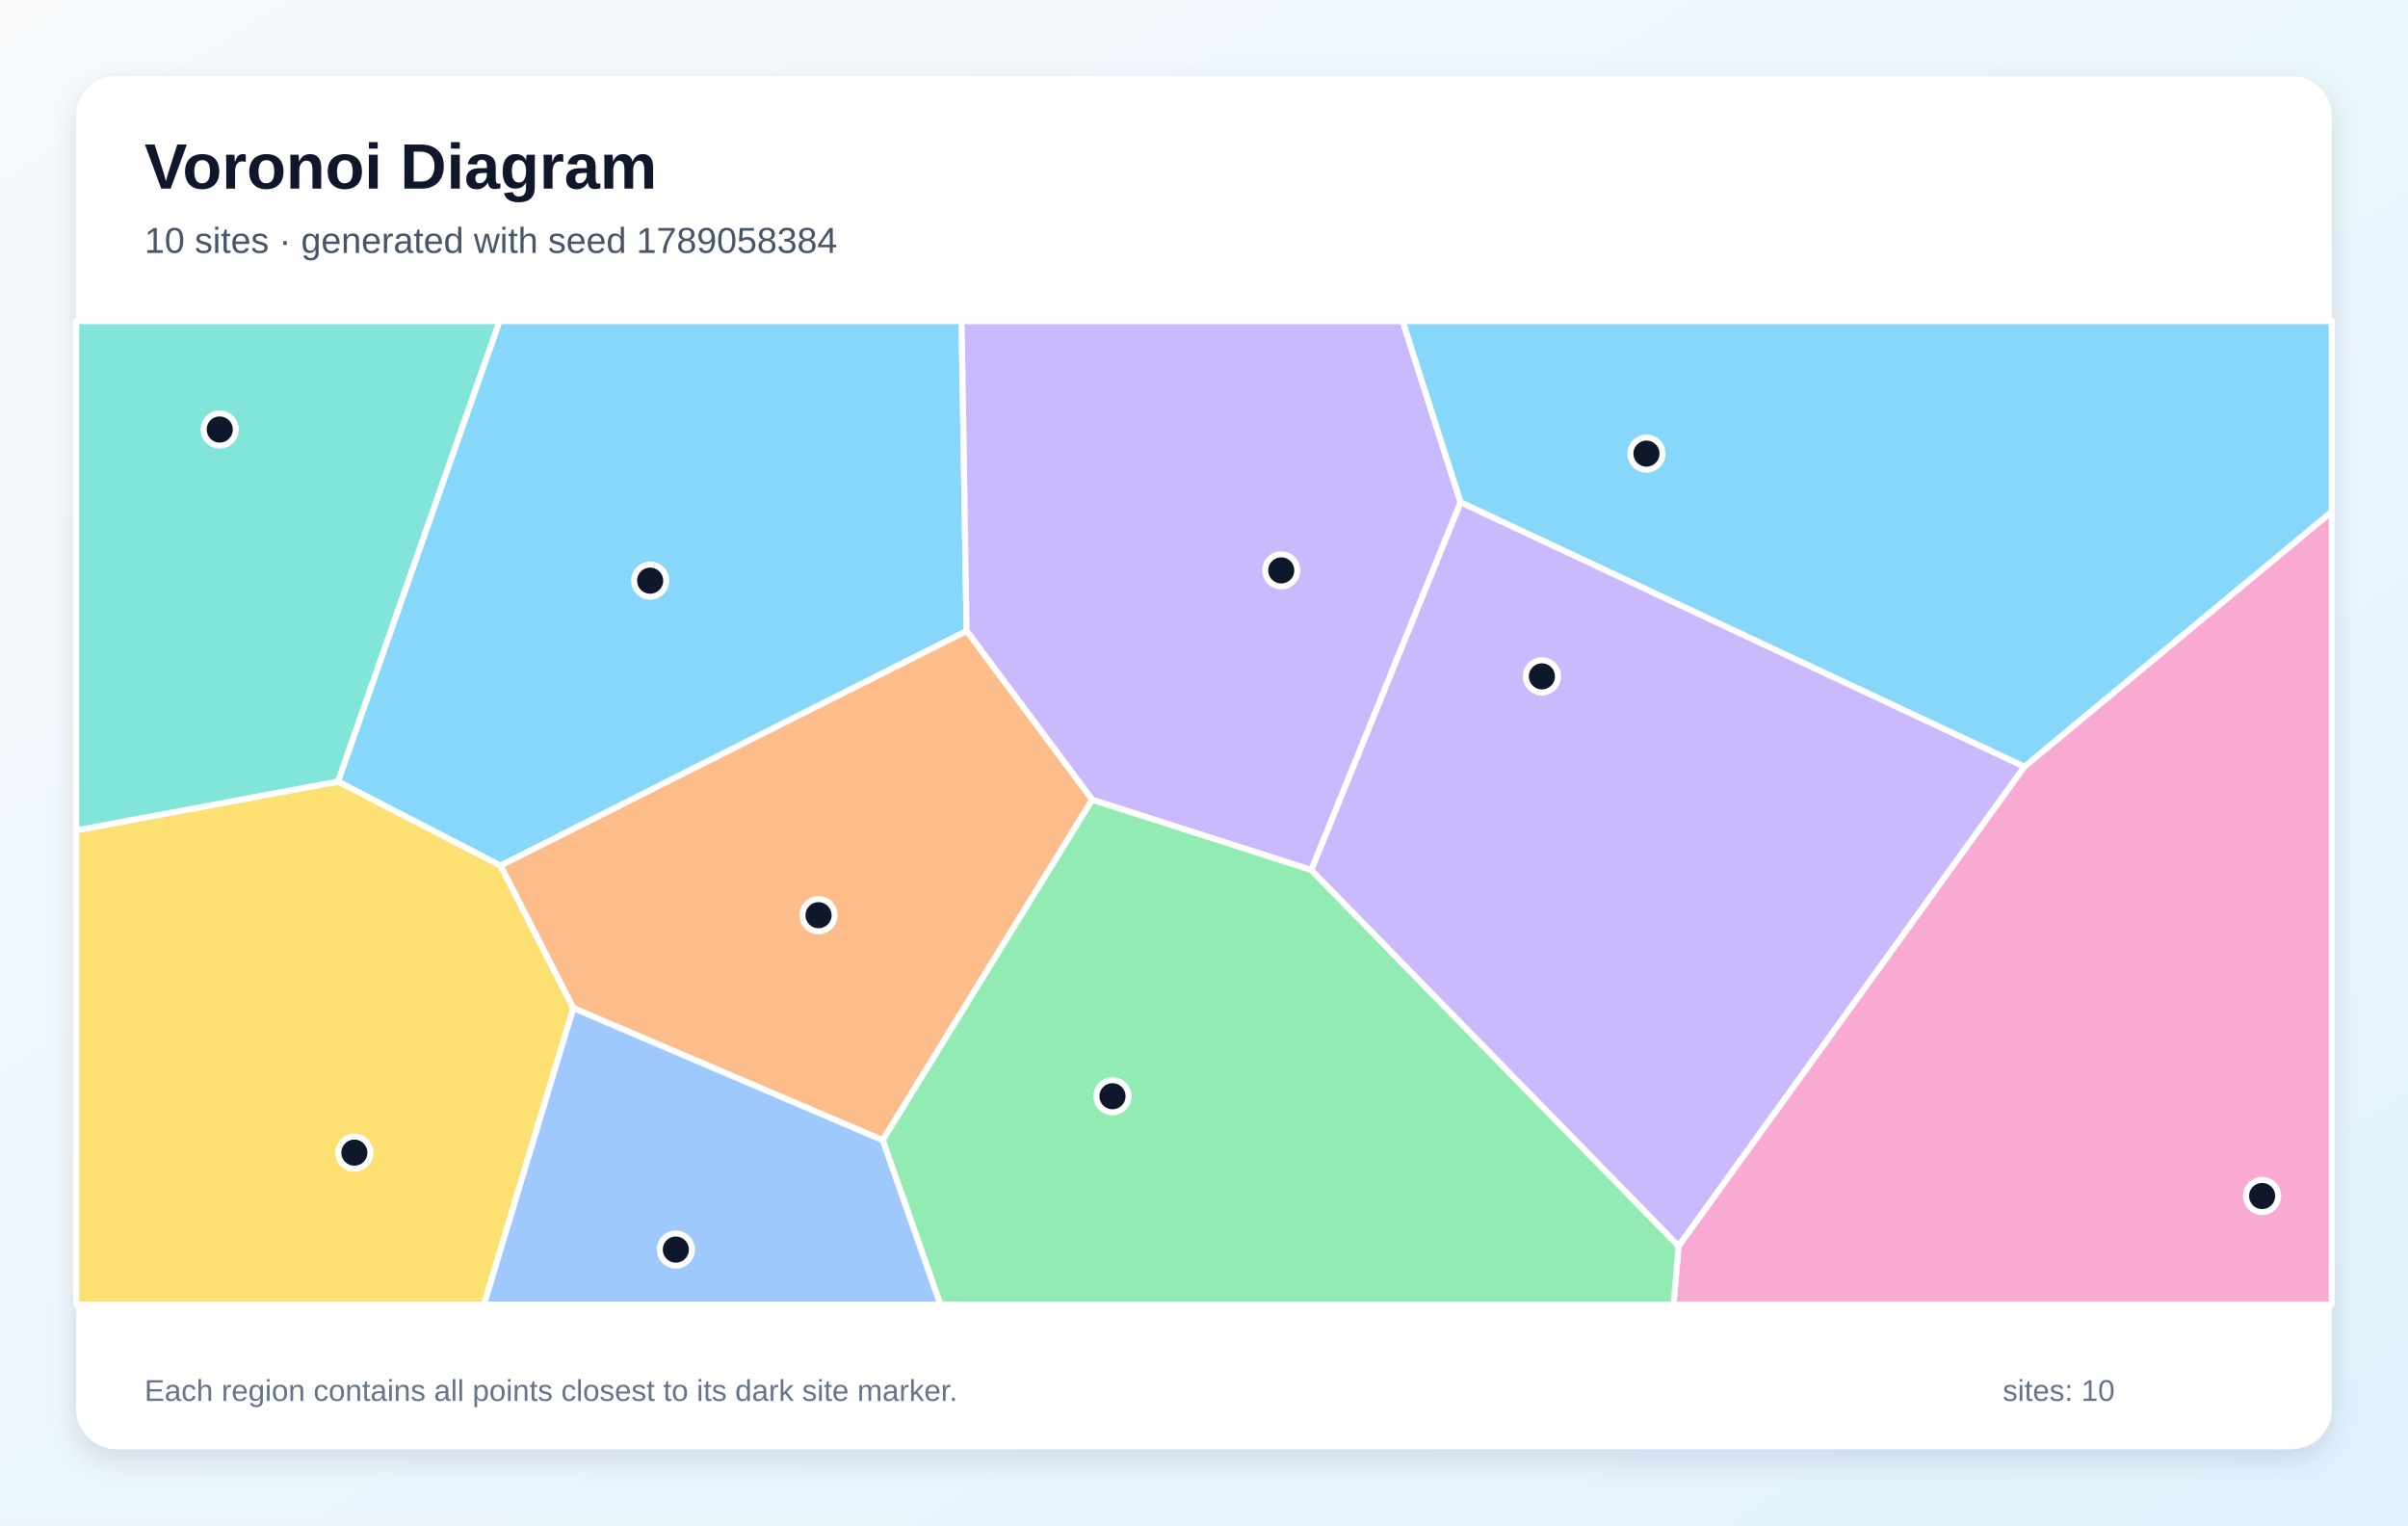
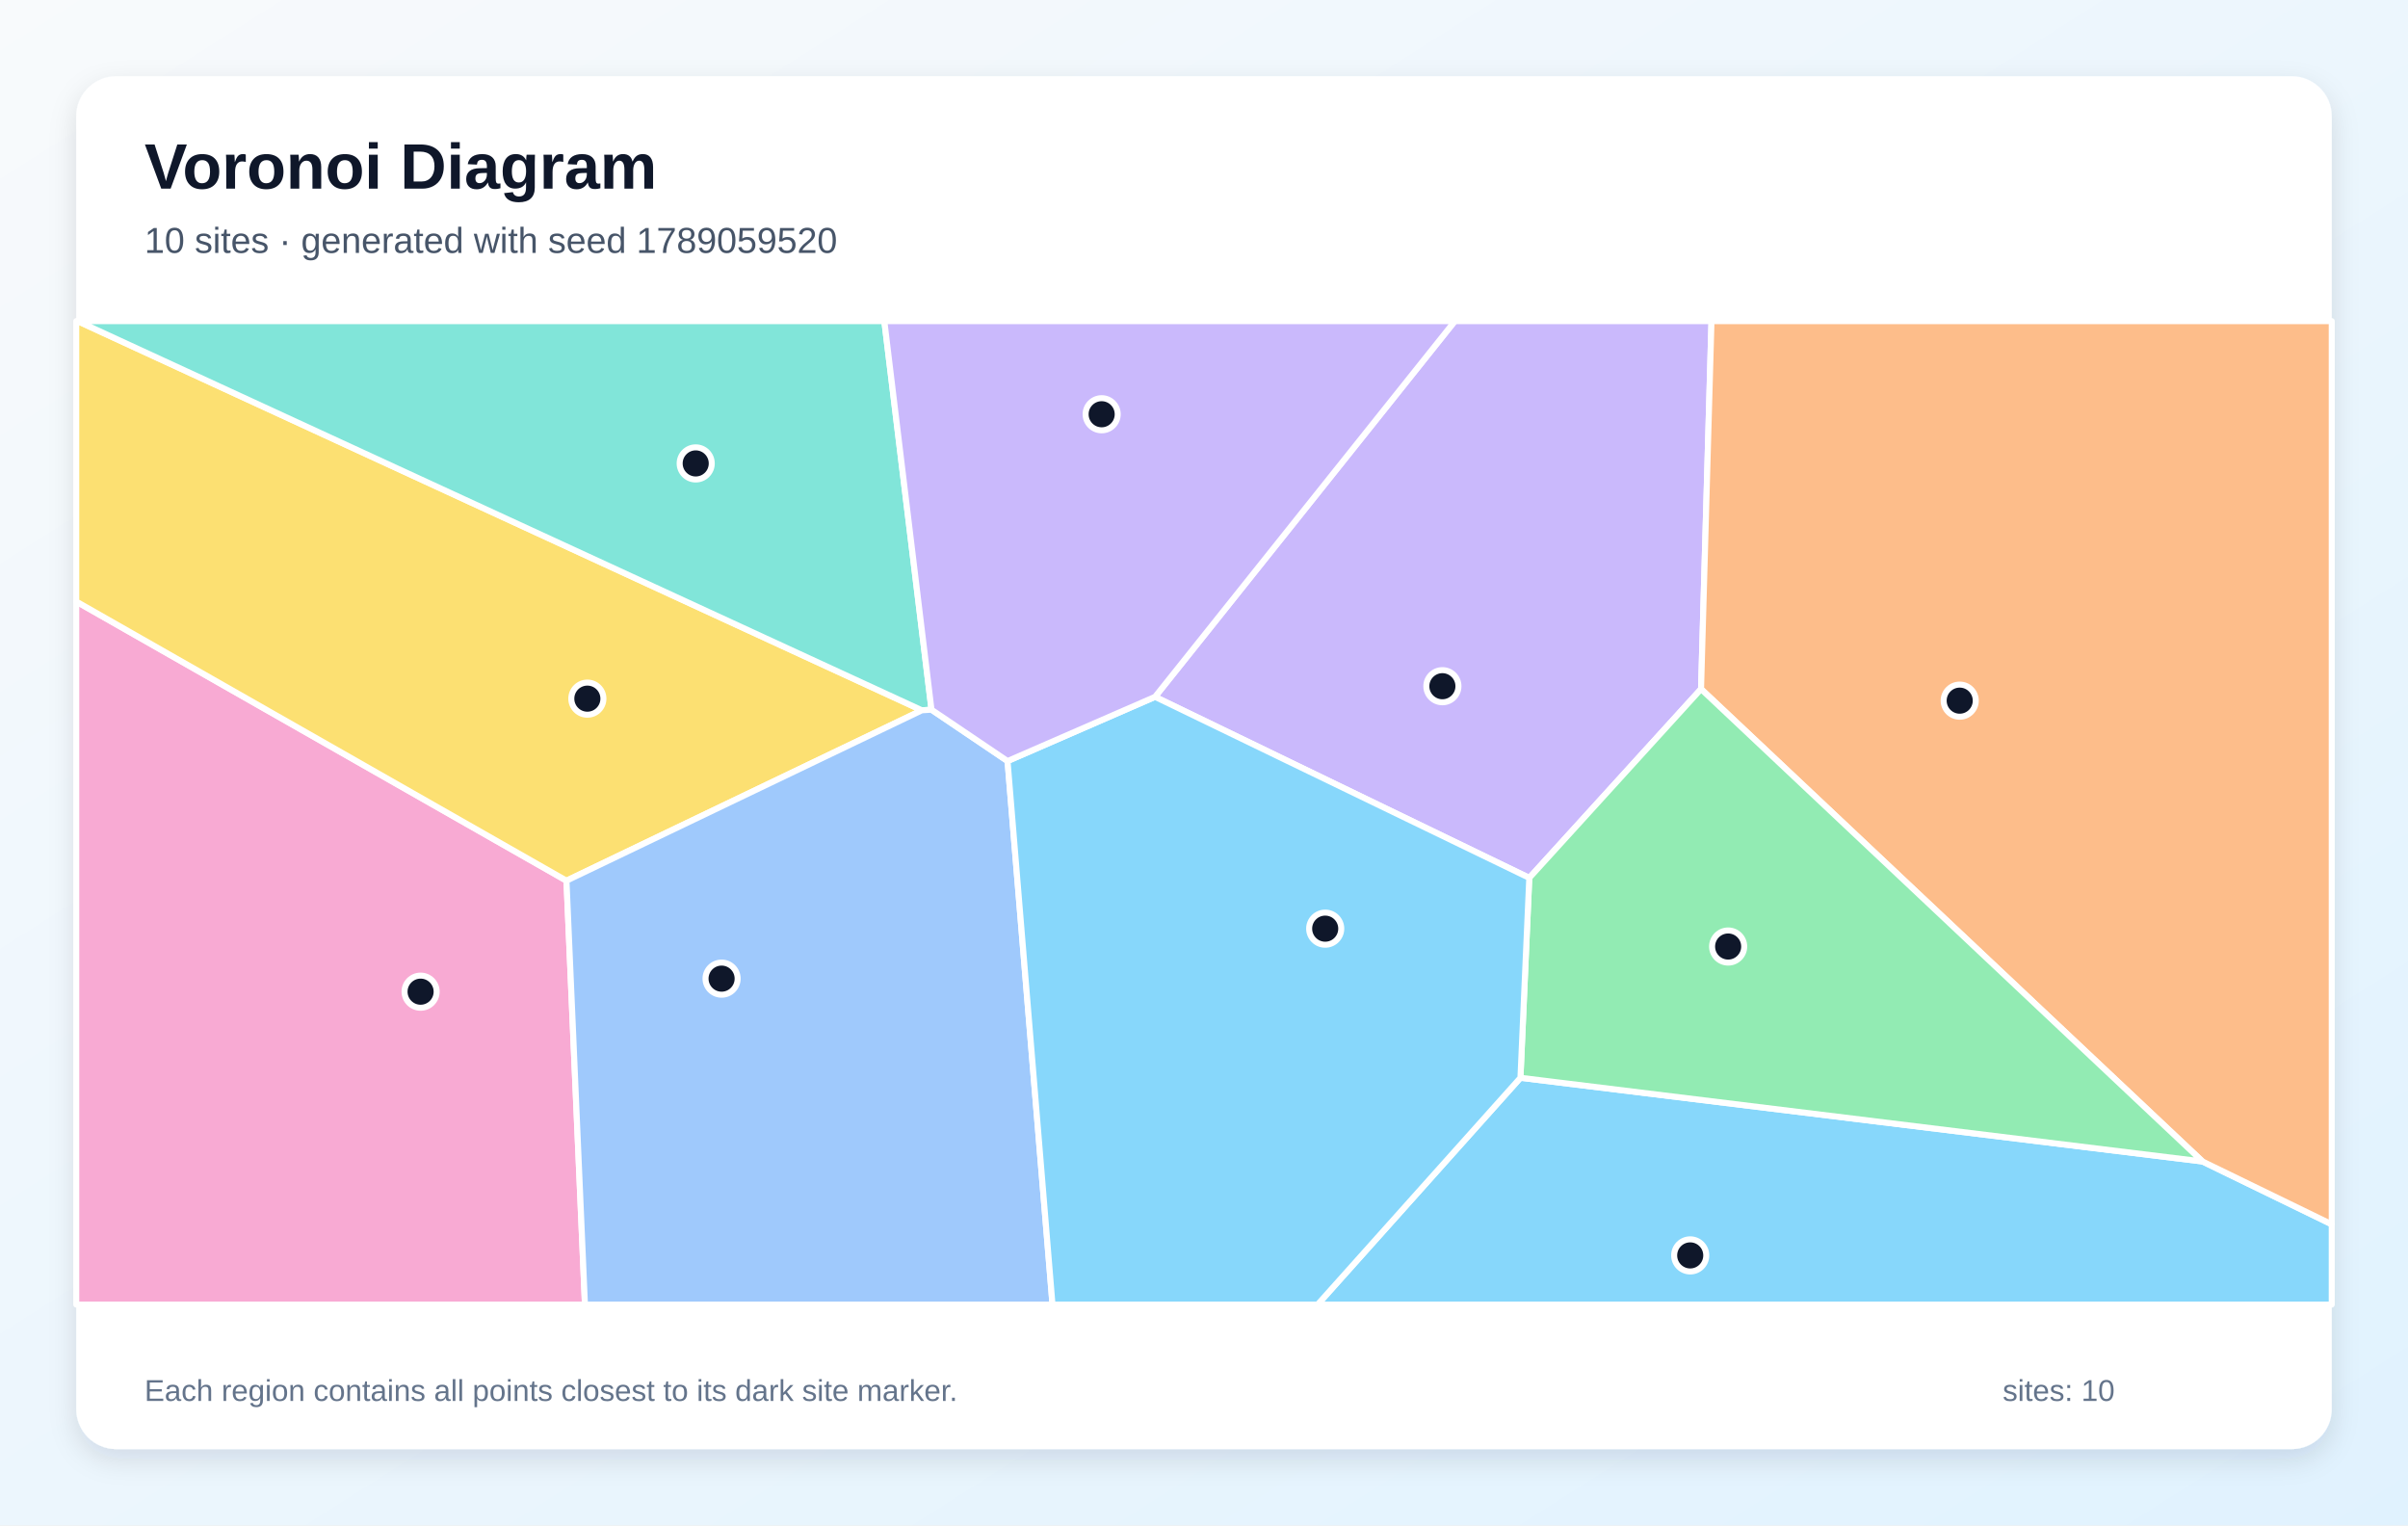
<svg xmlns="http://www.w3.org/2000/svg" width="1200" height="760" viewBox="0 0 1200 760" role="img" aria-labelledby="title description">
  <defs>
    <linearGradient id="background" x1="0" y1="0" x2="1" y2="1">
      <stop stop-color="#F8FAFC" />
      <stop offset="1" stop-color="#E0F2FE" />
    </linearGradient>
    <filter id="shadow" x="-10%" y="-10%" width="120%" height="120%">
      <feDropShadow dx="0" dy="5" stdDeviation="7" flood-color="#0F172A" flood-opacity=".12" />
    </filter>
  </defs>
  <rect width="1200" height="760" fill="url(#background)" />
  <rect x="38" y="38" width="1124" height="684" rx="20" fill="#FFFFFF" filter="url(#shadow)" />
  <g font-family="Arial, sans-serif">
    <text x="72" y="94" font-size="32" font-weight="700" fill="#0F172A">Voronoi Diagram</text>
-     <text x="72" y="126" font-size="18" fill="#475569">10 sites · generated with seed 1789058384</text>
+     <text x="72" y="126" font-size="18" fill="#475569">10 sites · generated with seed 1789059520</text>
  </g>
  <g stroke="#FFFFFF" stroke-width="3" stroke-linejoin="round">
-     <polygon points="249.4,431.3 168.4,389.4 248.9,160.0 479.2,160.0 481.7,314.4" fill="#38BDF8" fill-opacity="0.60" />
-     <polygon points="727.9,250.3 653.5,433.5 544.3,398.5 481.7,314.4 479.2,160.0 699.0,160.0" fill="#A78BFA" fill-opacity="0.60" />
-     <polygon points="836.5,620.8 1008.8,382.0 1162.0,254.9 1162.0,650.0 834.0,650.0" fill="#F472B6" fill-opacity="0.60" />
-     <polygon points="285.7,502.3 249.4,431.3 481.7,314.4 544.3,398.5 439.9,568.1" fill="#FB923C" fill-opacity="0.60" />
-     <polygon points="38.0,413.7 168.4,389.4 249.4,431.3 285.7,502.3 241.2,650.0 38.0,650.0" fill="#FACC15" fill-opacity="0.60" />
-     <polygon points="439.9,568.1 544.3,398.5 653.5,433.5 836.5,620.8 834.0,650.0 468.6,650.0" fill="#4ADE80" fill-opacity="0.60" />
-     <polygon points="38.0,413.7 38.0,160.0 248.9,160.0 168.4,389.4" fill="#2DD4BF" fill-opacity="0.60" />
-     <polygon points="285.7,502.3 439.9,568.1 468.6,650.0 241.2,650.0" fill="#60A5FA" fill-opacity="0.60" />
-     <polygon points="1008.8,382.0 727.9,250.3 699.0,160.0 1162.0,160.0 1162.0,254.9" fill="#38BDF8" fill-opacity="0.60" />
-     <polygon points="653.5,433.5 727.9,250.3 1008.8,382.0 836.5,620.8" fill="#A78BFA" fill-opacity="0.60" />
+     <polygon points="757.7,537.0 1097.6,578.7 1162.0,610.0 1162.0,650.0 656.6,650.0" fill="#38BDF8" fill-opacity="0.60" />
+     <polygon points="575.6,347.2 725.0,160.0 852.9,160.0 847.7,343.3 762.1,437.4" fill="#A78BFA" fill-opacity="0.60" />
+     <polygon points="38.0,299.7 282.3,438.8 291.5,650.0 38.0,650.0" fill="#F472B6" fill-opacity="0.60" />
+     <polygon points="1097.6,578.7 847.7,343.3 852.9,160.0 1162.0,160.0 1162.0,610.0" fill="#FB923C" fill-opacity="0.60" />
+     <polygon points="282.3,438.8 38.0,299.7 38.0,160.0 38.7,160.0 459.4,353.9" fill="#FACC15" fill-opacity="0.60" />
+     <polygon points="1097.6,578.7 757.7,537.0 762.1,437.4 847.7,343.3" fill="#4ADE80" fill-opacity="0.60" />
+     <polygon points="464.2,353.6 459.4,353.9 38.7,160.0 440.7,160.0" fill="#2DD4BF" fill-opacity="0.60" />
+     <polygon points="282.3,438.8 459.4,353.9 464.2,353.6 502.1,379.2 524.5,650.0 291.5,650.0" fill="#60A5FA" fill-opacity="0.60" />
+     <polygon points="502.1,379.2 575.6,347.2 762.1,437.4 757.7,537.0 656.6,650.0 524.5,650.0" fill="#38BDF8" fill-opacity="0.60" />
+     <polygon points="502.1,379.2 464.2,353.6 440.7,160.0 725.0,160.0 575.6,347.2" fill="#A78BFA" fill-opacity="0.60" />
  </g>
  <g>
-     <circle cx="324.0" cy="289.3" r="8" fill="#0F172A" stroke="#FFFFFF" stroke-width="3" />
-     <circle cx="638.5" cy="284.2" r="8" fill="#0F172A" stroke="#FFFFFF" stroke-width="3" />
-     <circle cx="1127.3" cy="595.9" r="8" fill="#0F172A" stroke="#FFFFFF" stroke-width="3" />
-     <circle cx="407.9" cy="456.0" r="8" fill="#0F172A" stroke="#FFFFFF" stroke-width="3" />
-     <circle cx="176.6" cy="574.3" r="8" fill="#0F172A" stroke="#FFFFFF" stroke-width="3" />
-     <circle cx="554.4" cy="546.2" r="8" fill="#0F172A" stroke="#FFFFFF" stroke-width="3" />
-     <circle cx="109.5" cy="214.0" r="8" fill="#0F172A" stroke="#FFFFFF" stroke-width="3" />
-     <circle cx="336.8" cy="622.6" r="8" fill="#0F172A" stroke="#FFFFFF" stroke-width="3" />
-     <circle cx="820.5" cy="226.0" r="8" fill="#0F172A" stroke="#FFFFFF" stroke-width="3" />
-     <circle cx="768.4" cy="337.0" r="8" fill="#0F172A" stroke="#FFFFFF" stroke-width="3" />
+     <circle cx="842.3" cy="625.5" r="8" fill="#0F172A" stroke="#FFFFFF" stroke-width="3" />
+     <circle cx="718.8" cy="341.9" r="8" fill="#0F172A" stroke="#FFFFFF" stroke-width="3" />
+     <circle cx="209.6" cy="494.1" r="8" fill="#0F172A" stroke="#FFFFFF" stroke-width="3" />
+     <circle cx="976.6" cy="349.1" r="8" fill="#0F172A" stroke="#FFFFFF" stroke-width="3" />
+     <circle cx="292.7" cy="348.1" r="8" fill="#0F172A" stroke="#FFFFFF" stroke-width="3" />
+     <circle cx="861.2" cy="471.6" r="8" fill="#0F172A" stroke="#FFFFFF" stroke-width="3" />
+     <circle cx="346.7" cy="230.9" r="8" fill="#0F172A" stroke="#FFFFFF" stroke-width="3" />
+     <circle cx="359.6" cy="487.6" r="8" fill="#0F172A" stroke="#FFFFFF" stroke-width="3" />
+     <circle cx="660.4" cy="462.7" r="8" fill="#0F172A" stroke="#FFFFFF" stroke-width="3" />
+     <circle cx="549.0" cy="206.4" r="8" fill="#0F172A" stroke="#FFFFFF" stroke-width="3" />
  </g>
  <g font-family="Arial, sans-serif" font-size="15" fill="#64748B">
    <text x="72" y="698">Each region contains all points closest to its dark site marker.</text>
    <text x="998" y="698">sites: 10</text>
  </g>
</svg>
